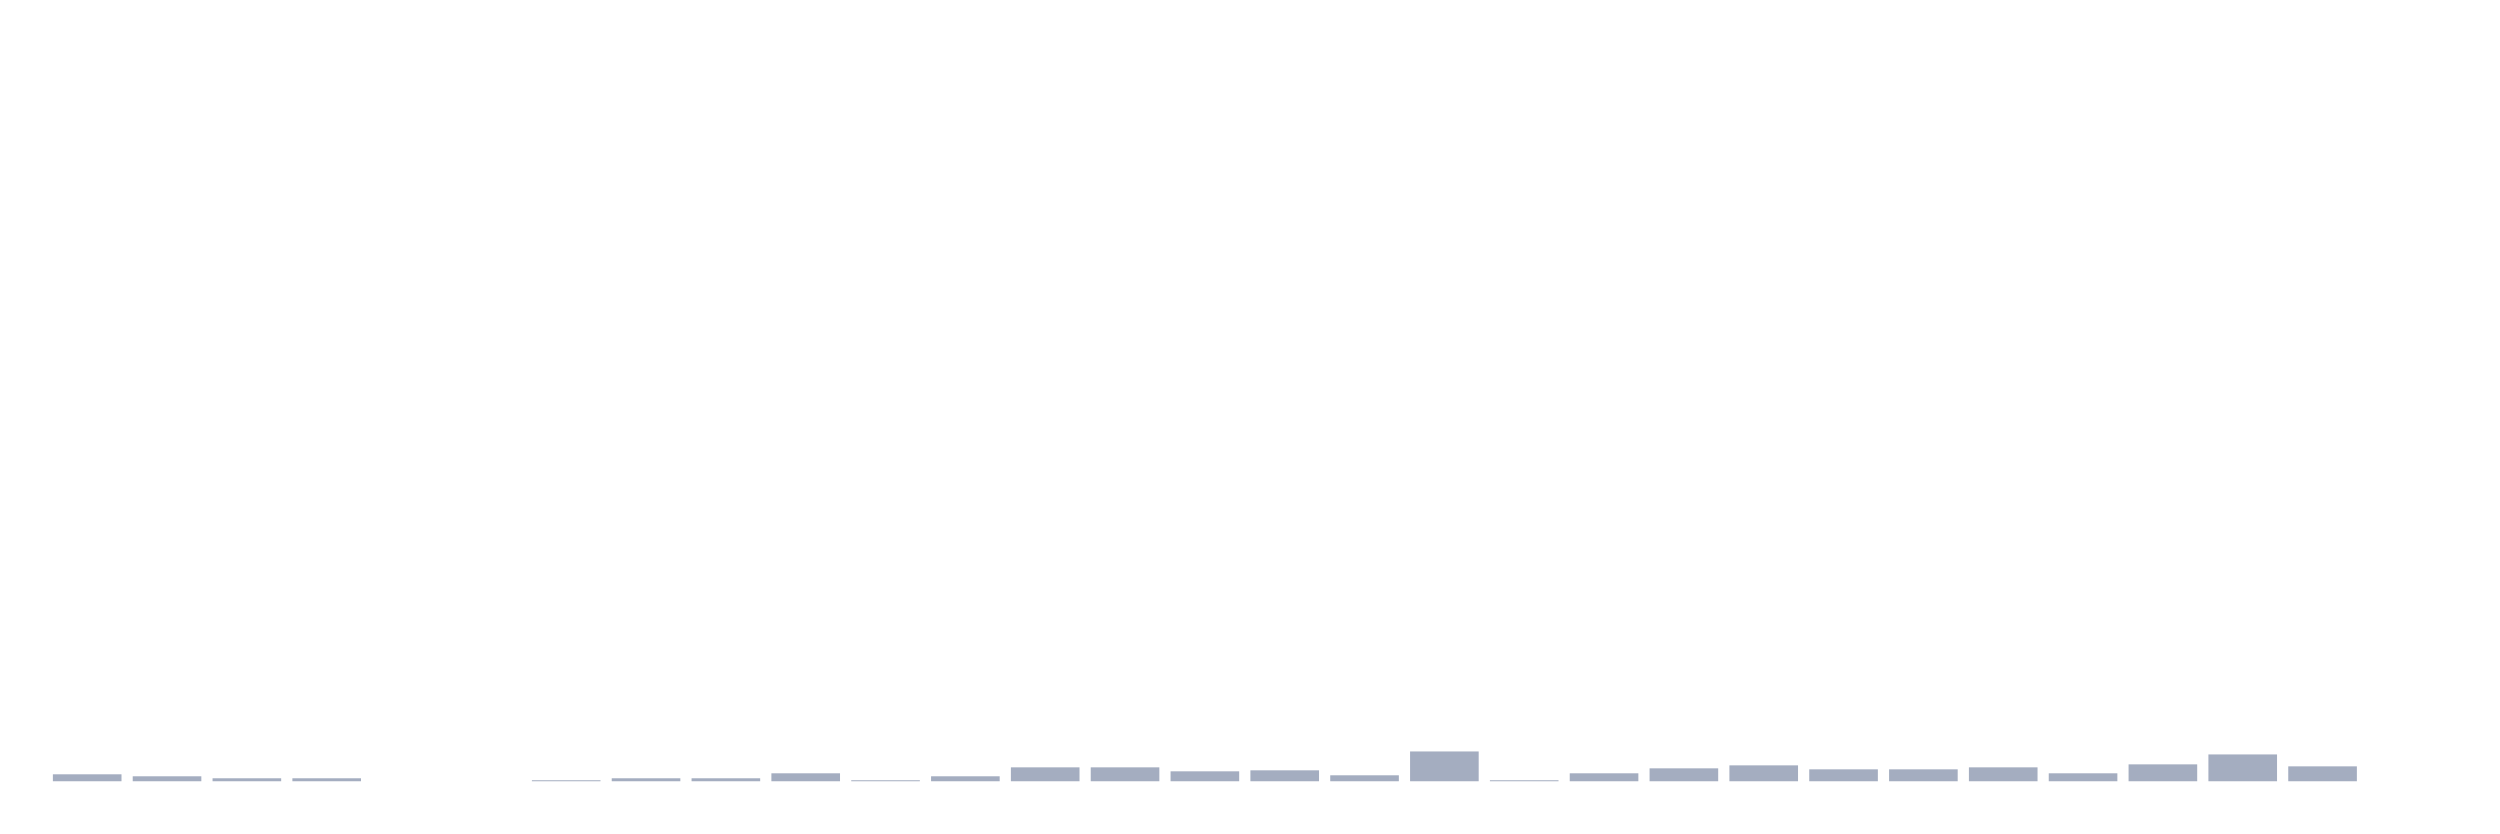
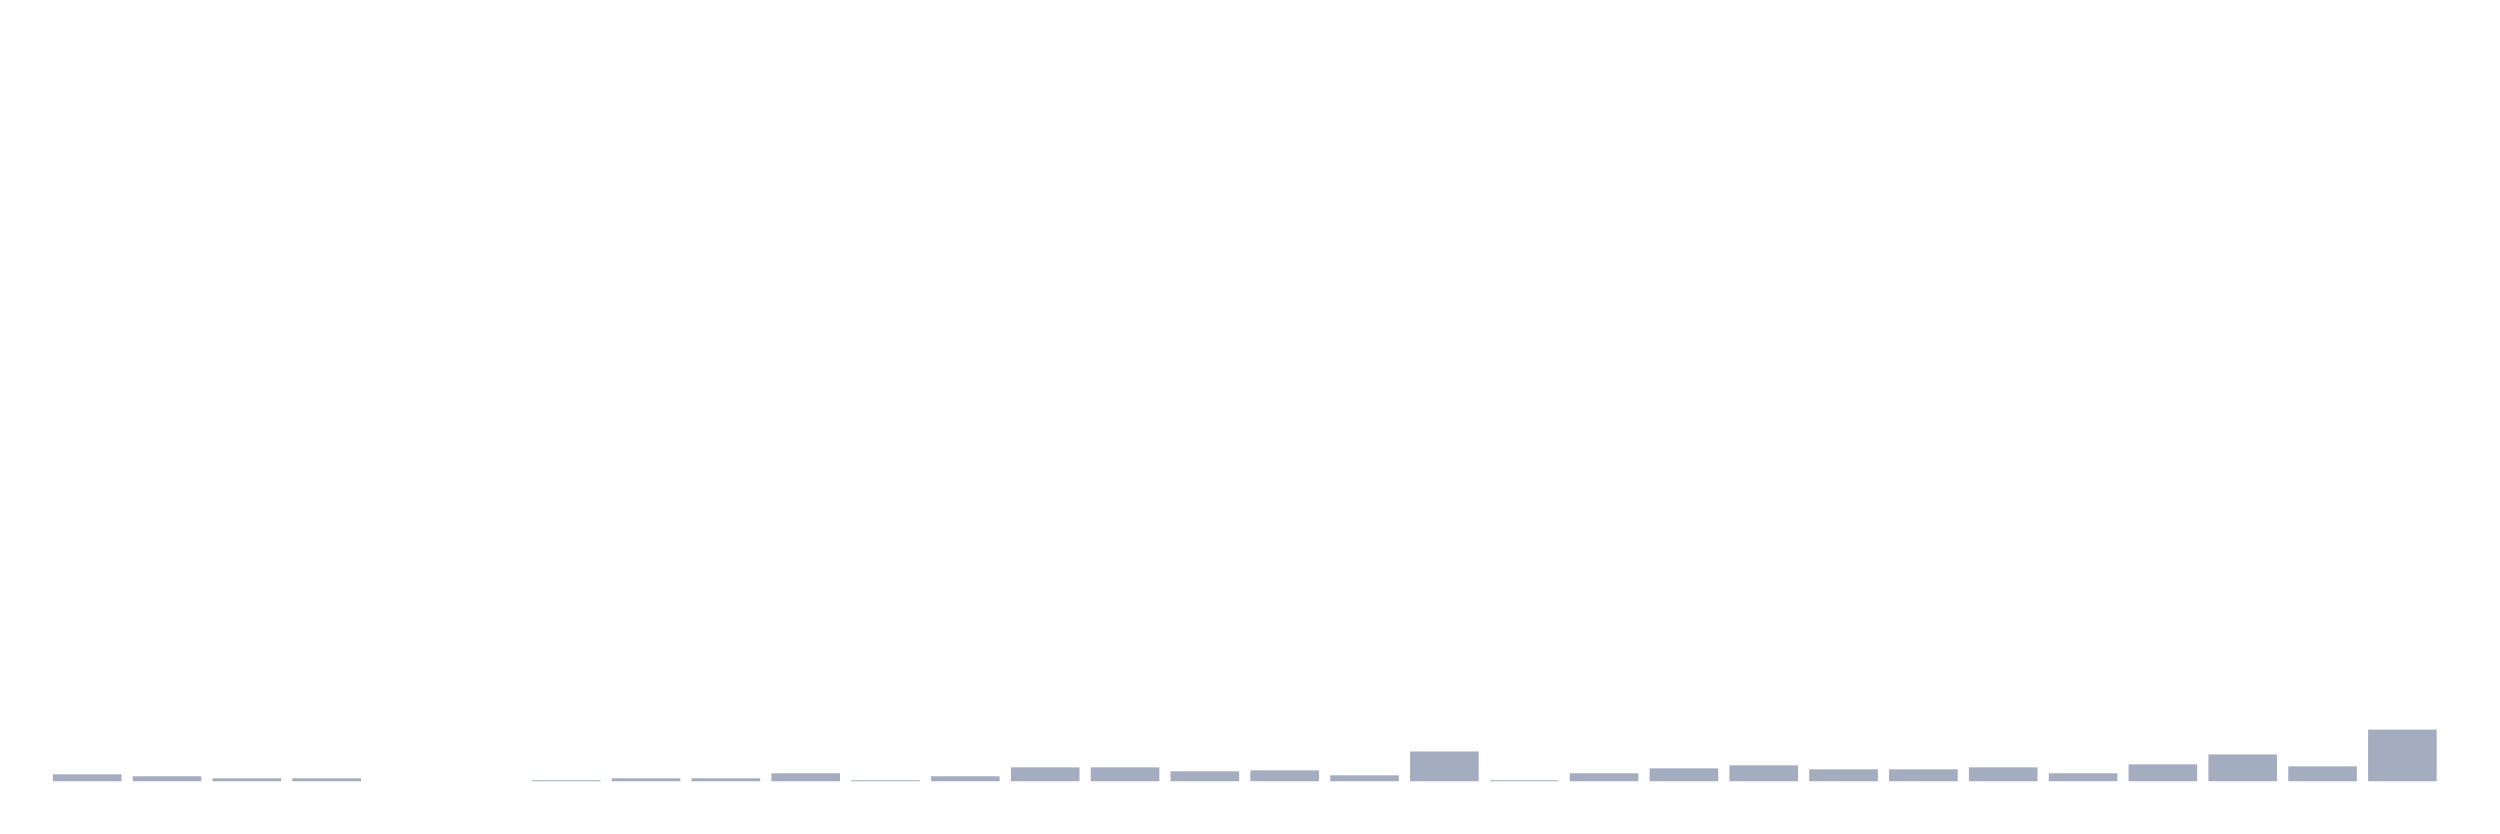
<svg xmlns="http://www.w3.org/2000/svg" viewBox="0 0 480 160">
  <g transform="translate(10,10)">
    <rect class="bar" x="0.153" width="13.175" y="138.665" height="1.335" fill="rgb(164,173,192)" />
    <rect class="bar" x="15.482" width="13.175" y="139.046" height="0.954" fill="rgb(164,173,192)" />
    <rect class="bar" x="30.81" width="13.175" y="139.428" height="0.572" fill="rgb(164,173,192)" />
    <rect class="bar" x="46.138" width="13.175" y="139.428" height="0.572" fill="rgb(164,173,192)" />
    <rect class="bar" x="61.466" width="13.175" y="140" height="0" fill="rgb(164,173,192)" />
    <rect class="bar" x="76.794" width="13.175" y="140" height="0" fill="rgb(164,173,192)" />
    <rect class="bar" x="92.123" width="13.175" y="139.809" height="0.191" fill="rgb(164,173,192)" />
    <rect class="bar" x="107.451" width="13.175" y="139.428" height="0.572" fill="rgb(164,173,192)" />
    <rect class="bar" x="122.779" width="13.175" y="139.428" height="0.572" fill="rgb(164,173,192)" />
    <rect class="bar" x="138.107" width="13.175" y="138.474" height="1.526" fill="rgb(164,173,192)" />
    <rect class="bar" x="153.436" width="13.175" y="139.809" height="0.191" fill="rgb(164,173,192)" />
    <rect class="bar" x="168.764" width="13.175" y="139.046" height="0.954" fill="rgb(164,173,192)" />
    <rect class="bar" x="184.092" width="13.175" y="137.33" height="2.67" fill="rgb(164,173,192)" />
    <rect class="bar" x="199.42" width="13.175" y="137.33" height="2.67" fill="rgb(164,173,192)" />
    <rect class="bar" x="214.748" width="13.175" y="138.093" height="1.907" fill="rgb(164,173,192)" />
    <rect class="bar" x="230.077" width="13.175" y="137.902" height="2.098" fill="rgb(164,173,192)" />
    <rect class="bar" x="245.405" width="13.175" y="138.856" height="1.144" fill="rgb(164,173,192)" />
    <rect class="bar" x="260.733" width="13.175" y="134.278" height="5.722" fill="rgb(164,173,192)" />
    <rect class="bar" x="276.061" width="13.175" y="139.809" height="0.191" fill="rgb(164,173,192)" />
    <rect class="bar" x="291.39" width="13.175" y="138.474" height="1.526" fill="rgb(164,173,192)" />
    <rect class="bar" x="306.718" width="13.175" y="137.52" height="2.48" fill="rgb(164,173,192)" />
    <rect class="bar" x="322.046" width="13.175" y="136.948" height="3.052" fill="rgb(164,173,192)" />
    <rect class="bar" x="337.374" width="13.175" y="137.711" height="2.289" fill="rgb(164,173,192)" />
    <rect class="bar" x="352.702" width="13.175" y="137.711" height="2.289" fill="rgb(164,173,192)" />
    <rect class="bar" x="368.031" width="13.175" y="137.33" height="2.67" fill="rgb(164,173,192)" />
    <rect class="bar" x="383.359" width="13.175" y="138.474" height="1.526" fill="rgb(164,173,192)" />
    <rect class="bar" x="398.687" width="13.175" y="136.757" height="3.243" fill="rgb(164,173,192)" />
    <rect class="bar" x="414.015" width="13.175" y="134.85" height="5.15" fill="rgb(164,173,192)" />
    <rect class="bar" x="429.344" width="13.175" y="137.139" height="2.861" fill="rgb(164,173,192)" />
-     <rect class="bar" x="444.672" width="13.175" y="140" height="0" fill="rgb(164,173,192)" />
+     <rect class="bar" x="444.672" width="13.175" y="130.082" height="9.918" fill="rgb(164,173,192)" />
  </g>
</svg>
